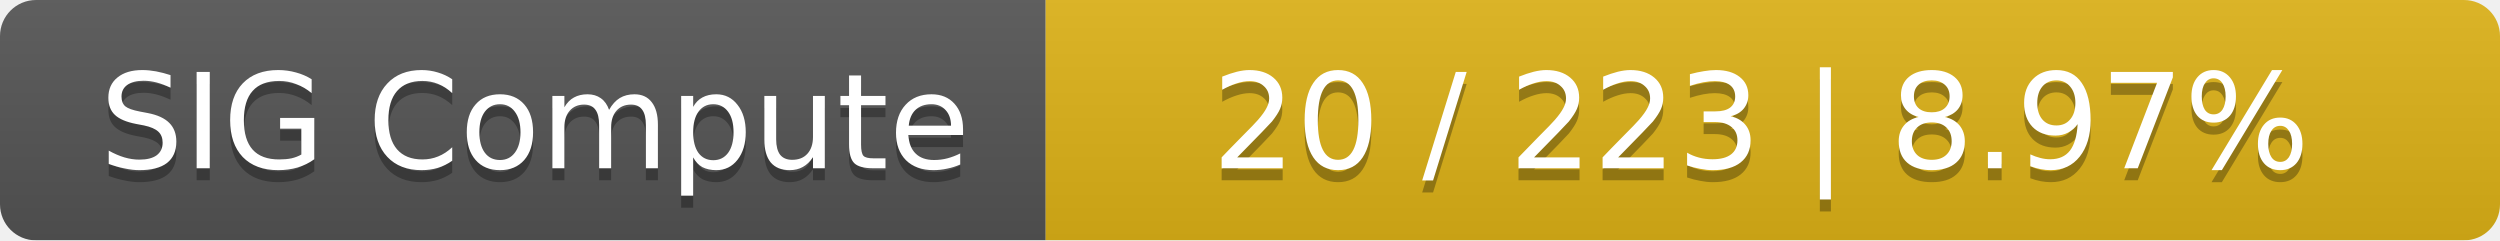
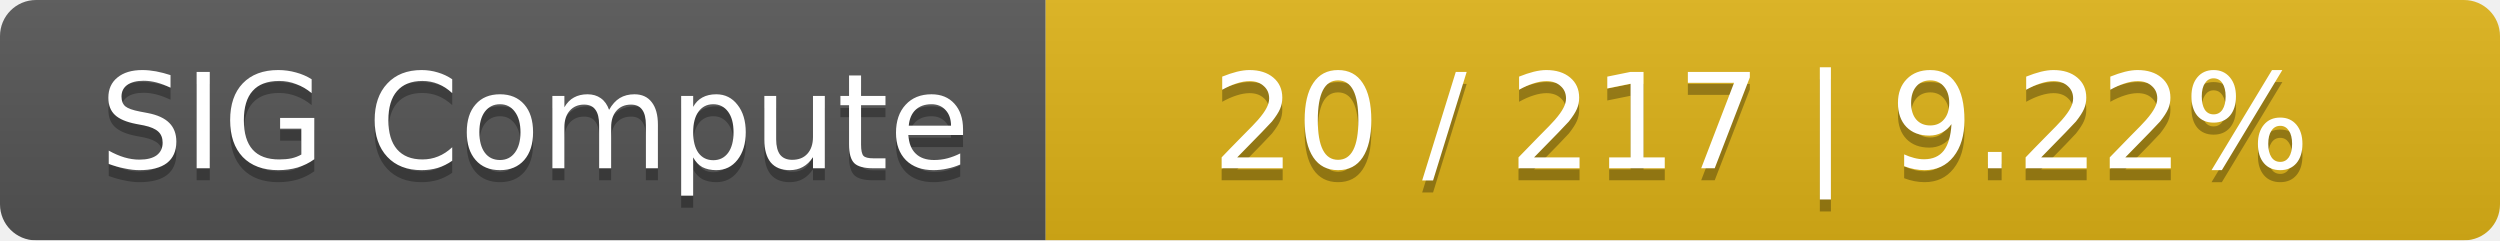
<svg xmlns="http://www.w3.org/2000/svg" width="208" height="20">
  <linearGradient id="smooth" x2="0" y2="100%">
    <stop offset="0" stop-color="#bbb" stop-opacity=".1" />
    <stop offset="1" stop-opacity=".1" />
  </linearGradient>
  <mask id="round">
    <rect width="208" height="20" rx="3" fill="#fff" />
  </mask>
  <g mask="url(#round)">
    <rect width="87" height="20" fill="#555" />
    <rect x="87" width="121" height="20" fill="#dfb317" />
    <rect width="208" height="20" fill="url(#smooth)" />
  </g>
  <g fill="#fff" text-anchor="middle" font-family="DejaVu Sans,Verdana,Geneva,sans-serif" font-size="11">
    <text x="44.5" y="15" fill="#010101" fill-opacity=".3">SIG Compute</text>
    <text x="44.5" y="14">SIG Compute</text>
-     <text x="146.5" y="15" fill="#010101" fill-opacity=".3">20 / 223    |    8.97%</text>
-     <text x="146.5" y="14">20 / 223    |    8.97%</text>
+     <text x="146.5" y="15" fill="#010101" fill-opacity=".3">20 / 217    |    9.22%</text>
+     <text x="146.5" y="14">20 / 217    |    9.22%</text>
  </g>
</svg>
